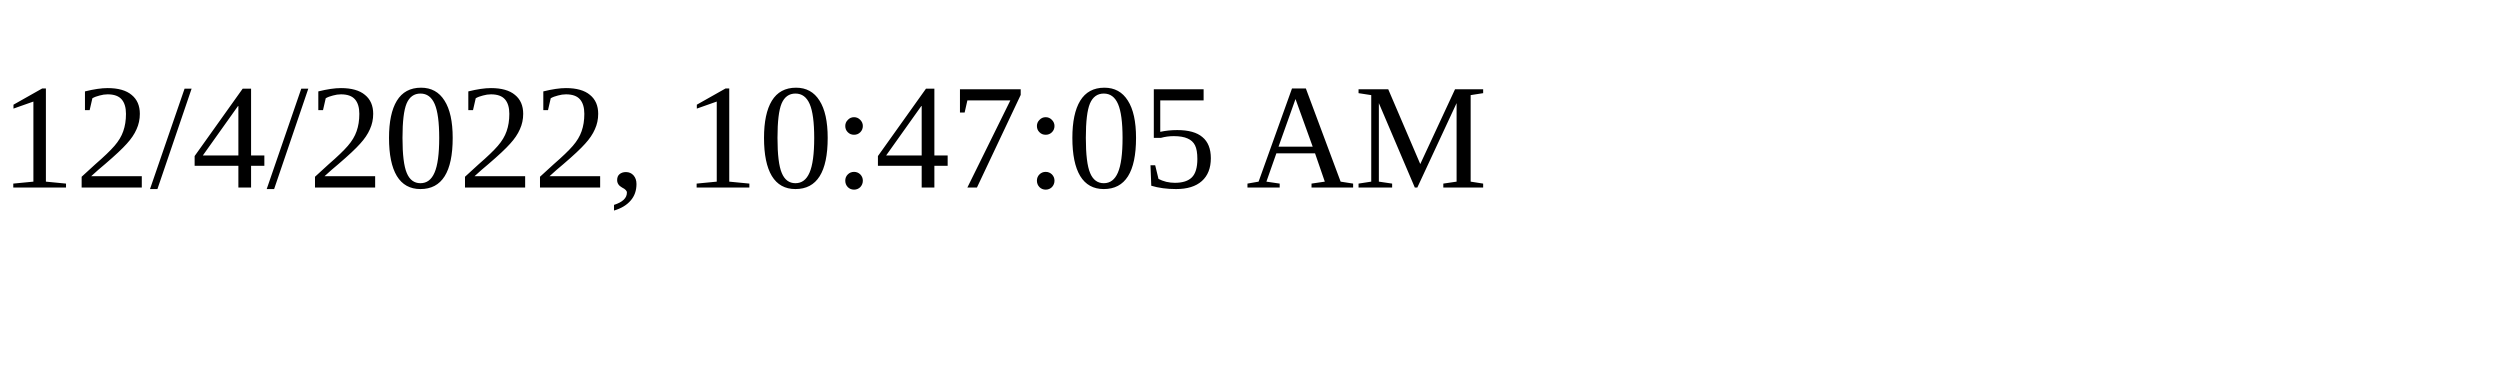
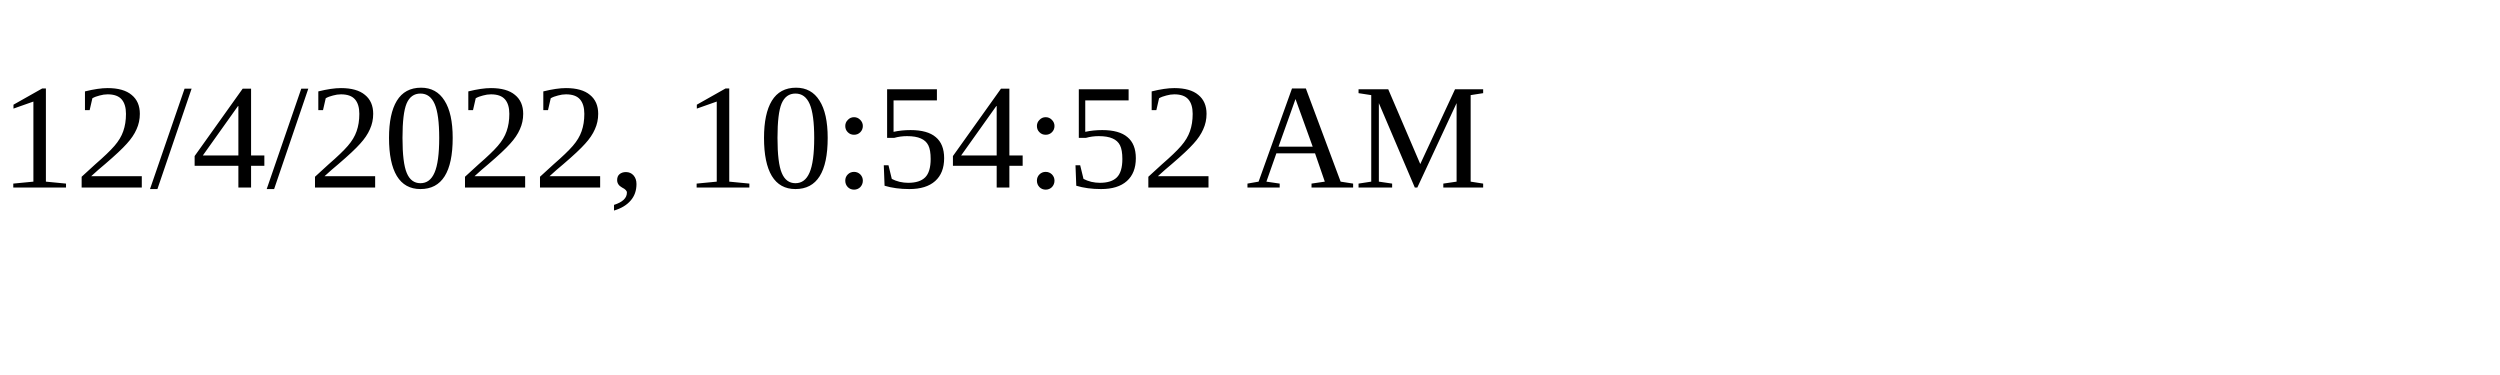
<svg xmlns="http://www.w3.org/2000/svg" height="30" width="200">
-   <text x="0" y="15">12/4/2022, 10:47:05 AM</text>
+   <text x="0" y="15">12/4/2022, 10:54:52 AM</text>
</svg>
